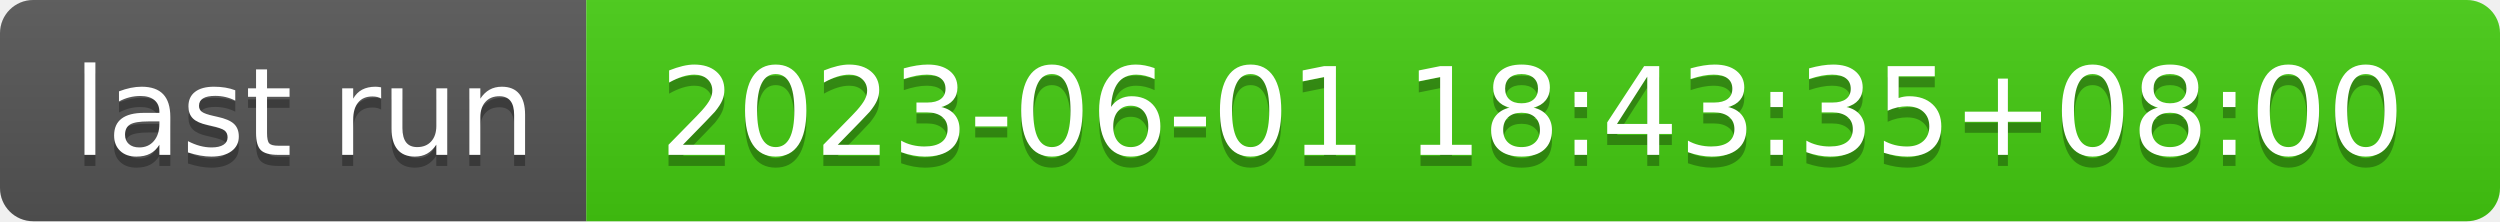
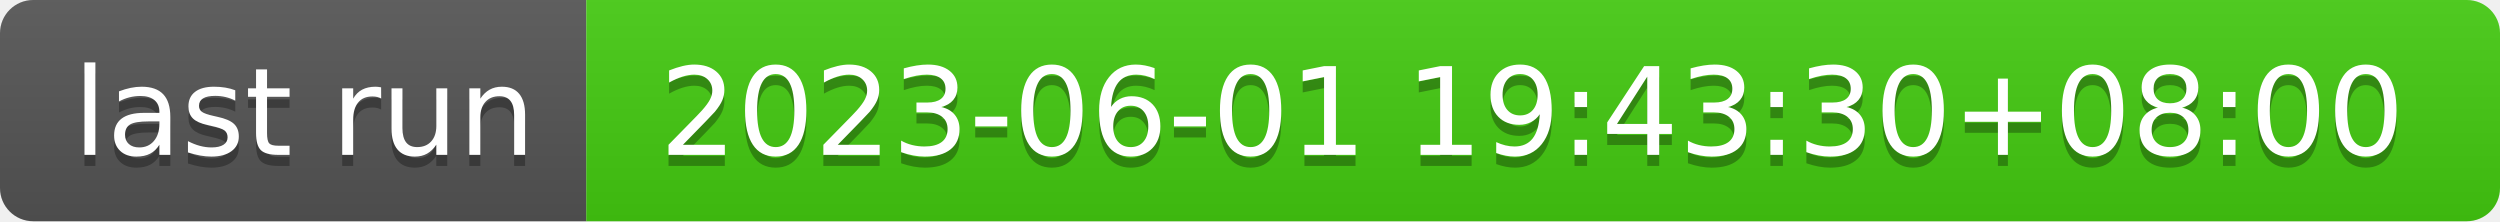
- <svg xmlns="http://www.w3.org/2000/svg" width="226" height="20" role="img" aria-label="last run: 2023-06-01 18:43:35+08:00">
+ <svg xmlns="http://www.w3.org/2000/svg" width="226" height="20" role="img" aria-label="last run: 2023-06-01 19:43:30+08:00">
  <linearGradient id="s" x2="0" y2="100%">
    <stop offset="0" stop-color="#bbb" stop-opacity=".1" />
    <stop offset="1" stop-opacity=".1" />
  </linearGradient>
  <clipPath id="r">
    <rect width="226" height="20" rx="3" fill="#fff" />
  </clipPath>
  <g clip-path="url(#r)">
    <rect width="53" height="20" fill="#555" />
    <rect x="53" width="173" height="20" fill="#4c1" />
    <rect width="226" height="20" fill="url(#s)" />
  </g>
  <g fill="#fff" text-anchor="middle" font-family="Verdana,Geneva,DejaVu Sans,sans-serif" text-rendering="geometricPrecision" font-size="110">
    <text aria-hidden="true" x="275" y="150" fill="#010101" fill-opacity=".3" transform="scale(.1)" textLength="430">last run</text>
    <text x="275" y="140" transform="scale(.1)" fill="#fff" textLength="430">last run</text>
-     <text aria-hidden="true" x="1385" y="150" fill="#010101" fill-opacity=".3" transform="scale(.1)" textLength="1630">2023-06-01 18:43:35+08:00</text>
-     <text x="1385" y="140" transform="scale(.1)" fill="#fff" textLength="1630">2023-06-01 18:43:35+08:00</text>
+     <text aria-hidden="true" x="1385" y="150" fill="#010101" fill-opacity=".3" transform="scale(.1)" textLength="1630">2023-06-01 19:43:30+08:00</text>
+     <text x="1385" y="140" transform="scale(.1)" fill="#fff" textLength="1630">2023-06-01 19:43:30+08:00</text>
  </g>
</svg>
